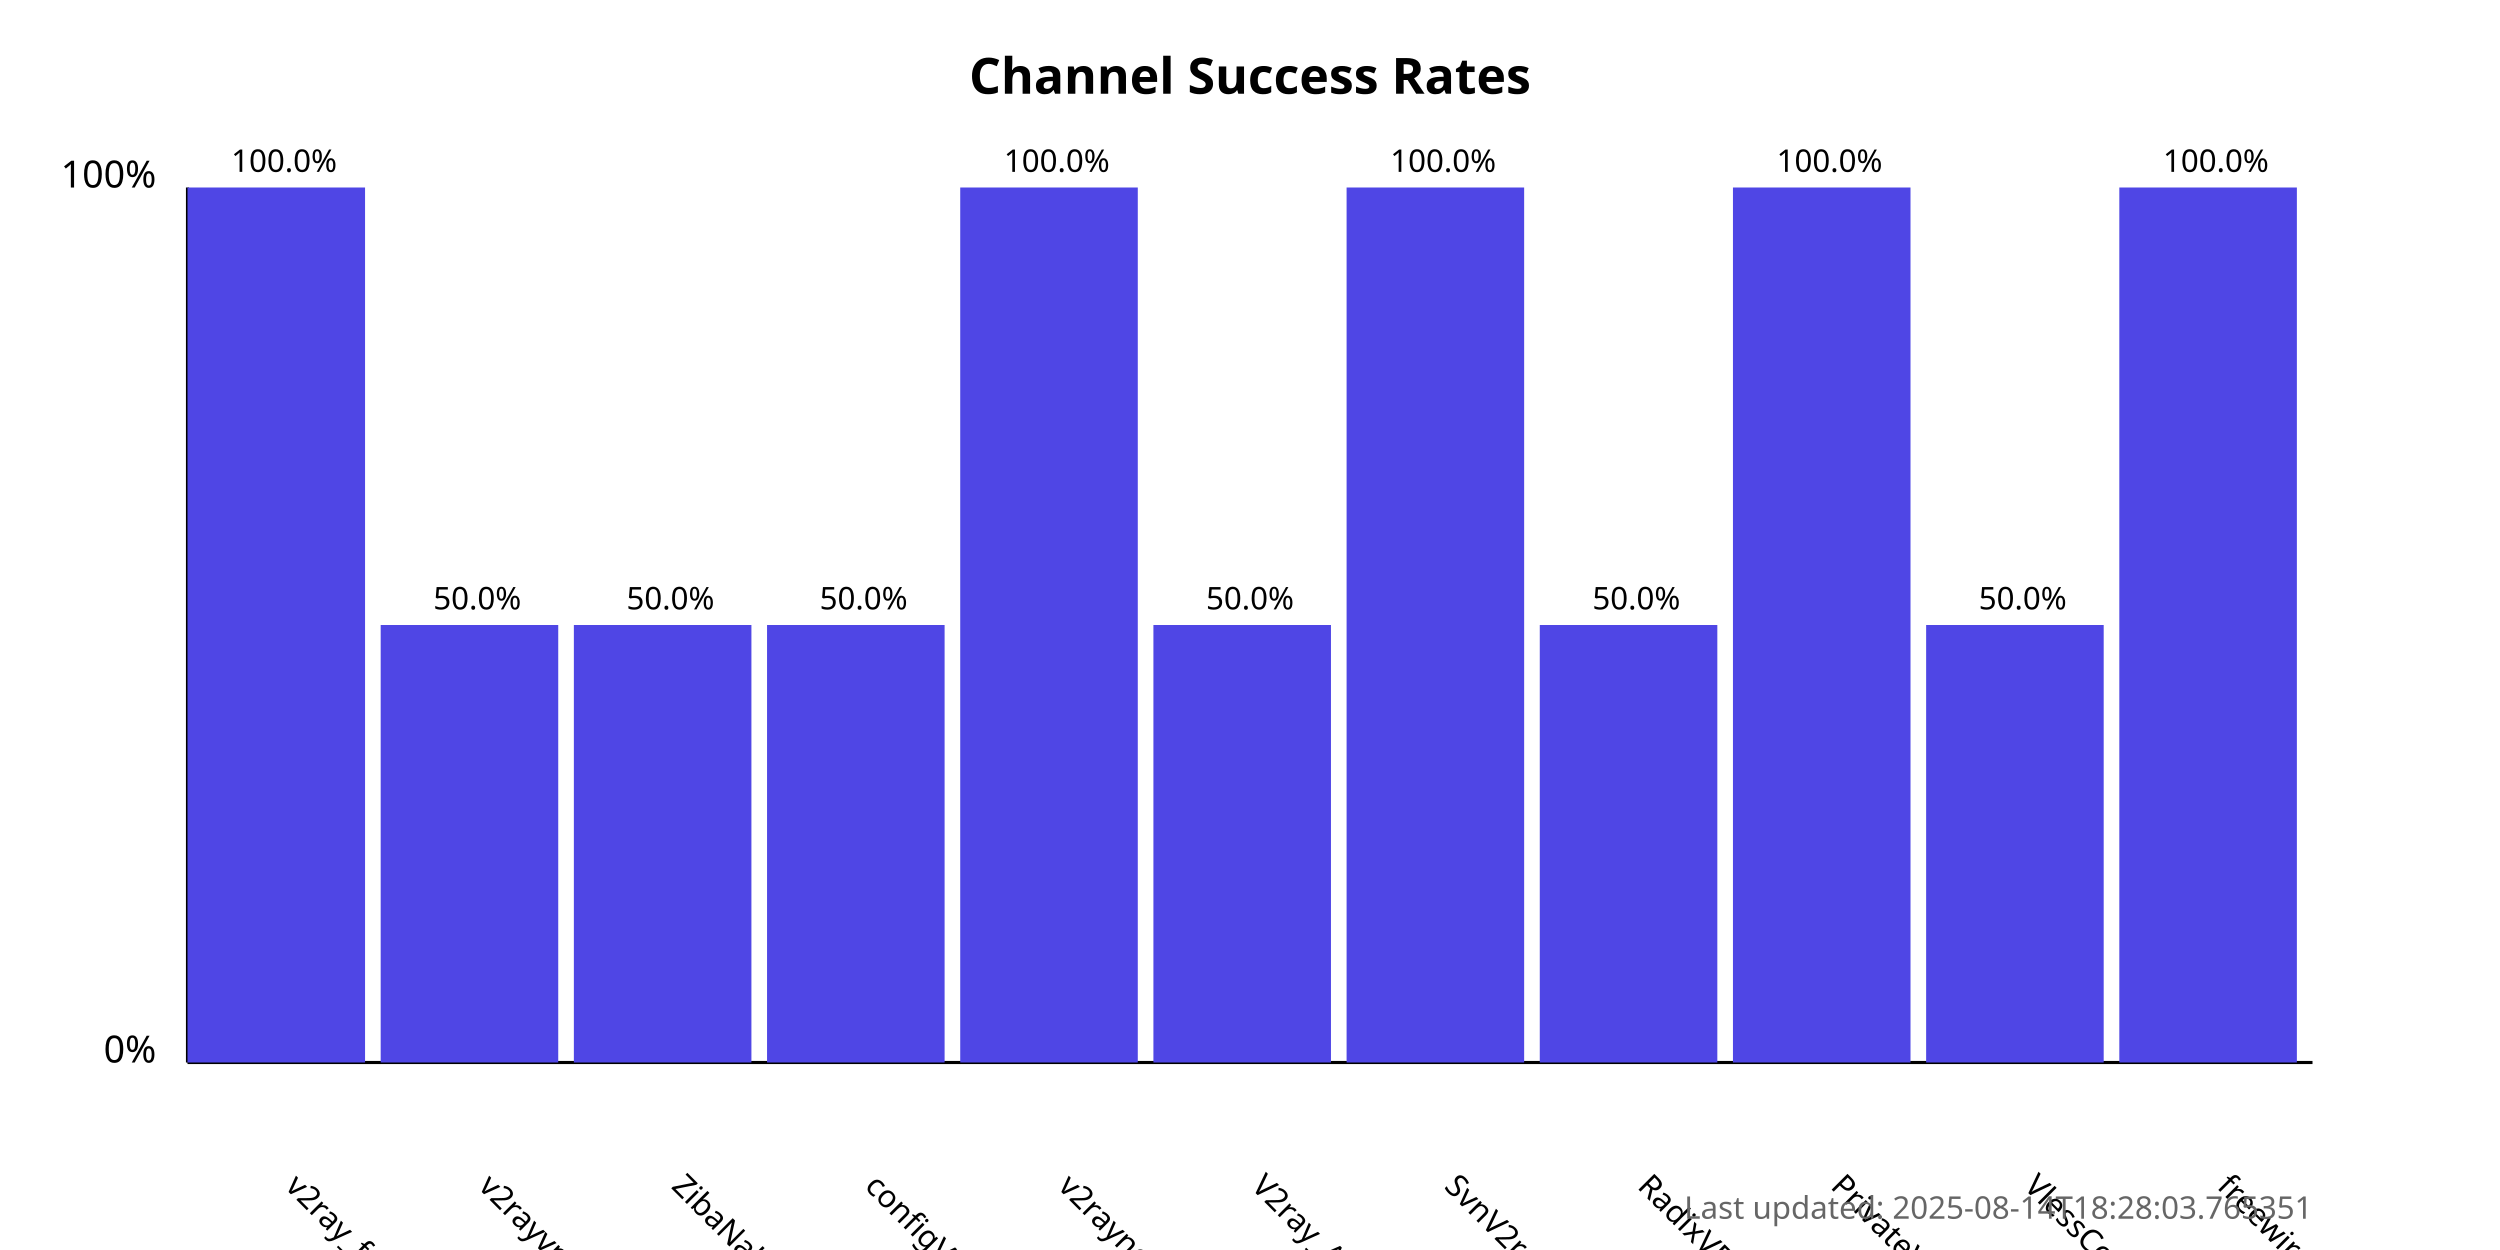
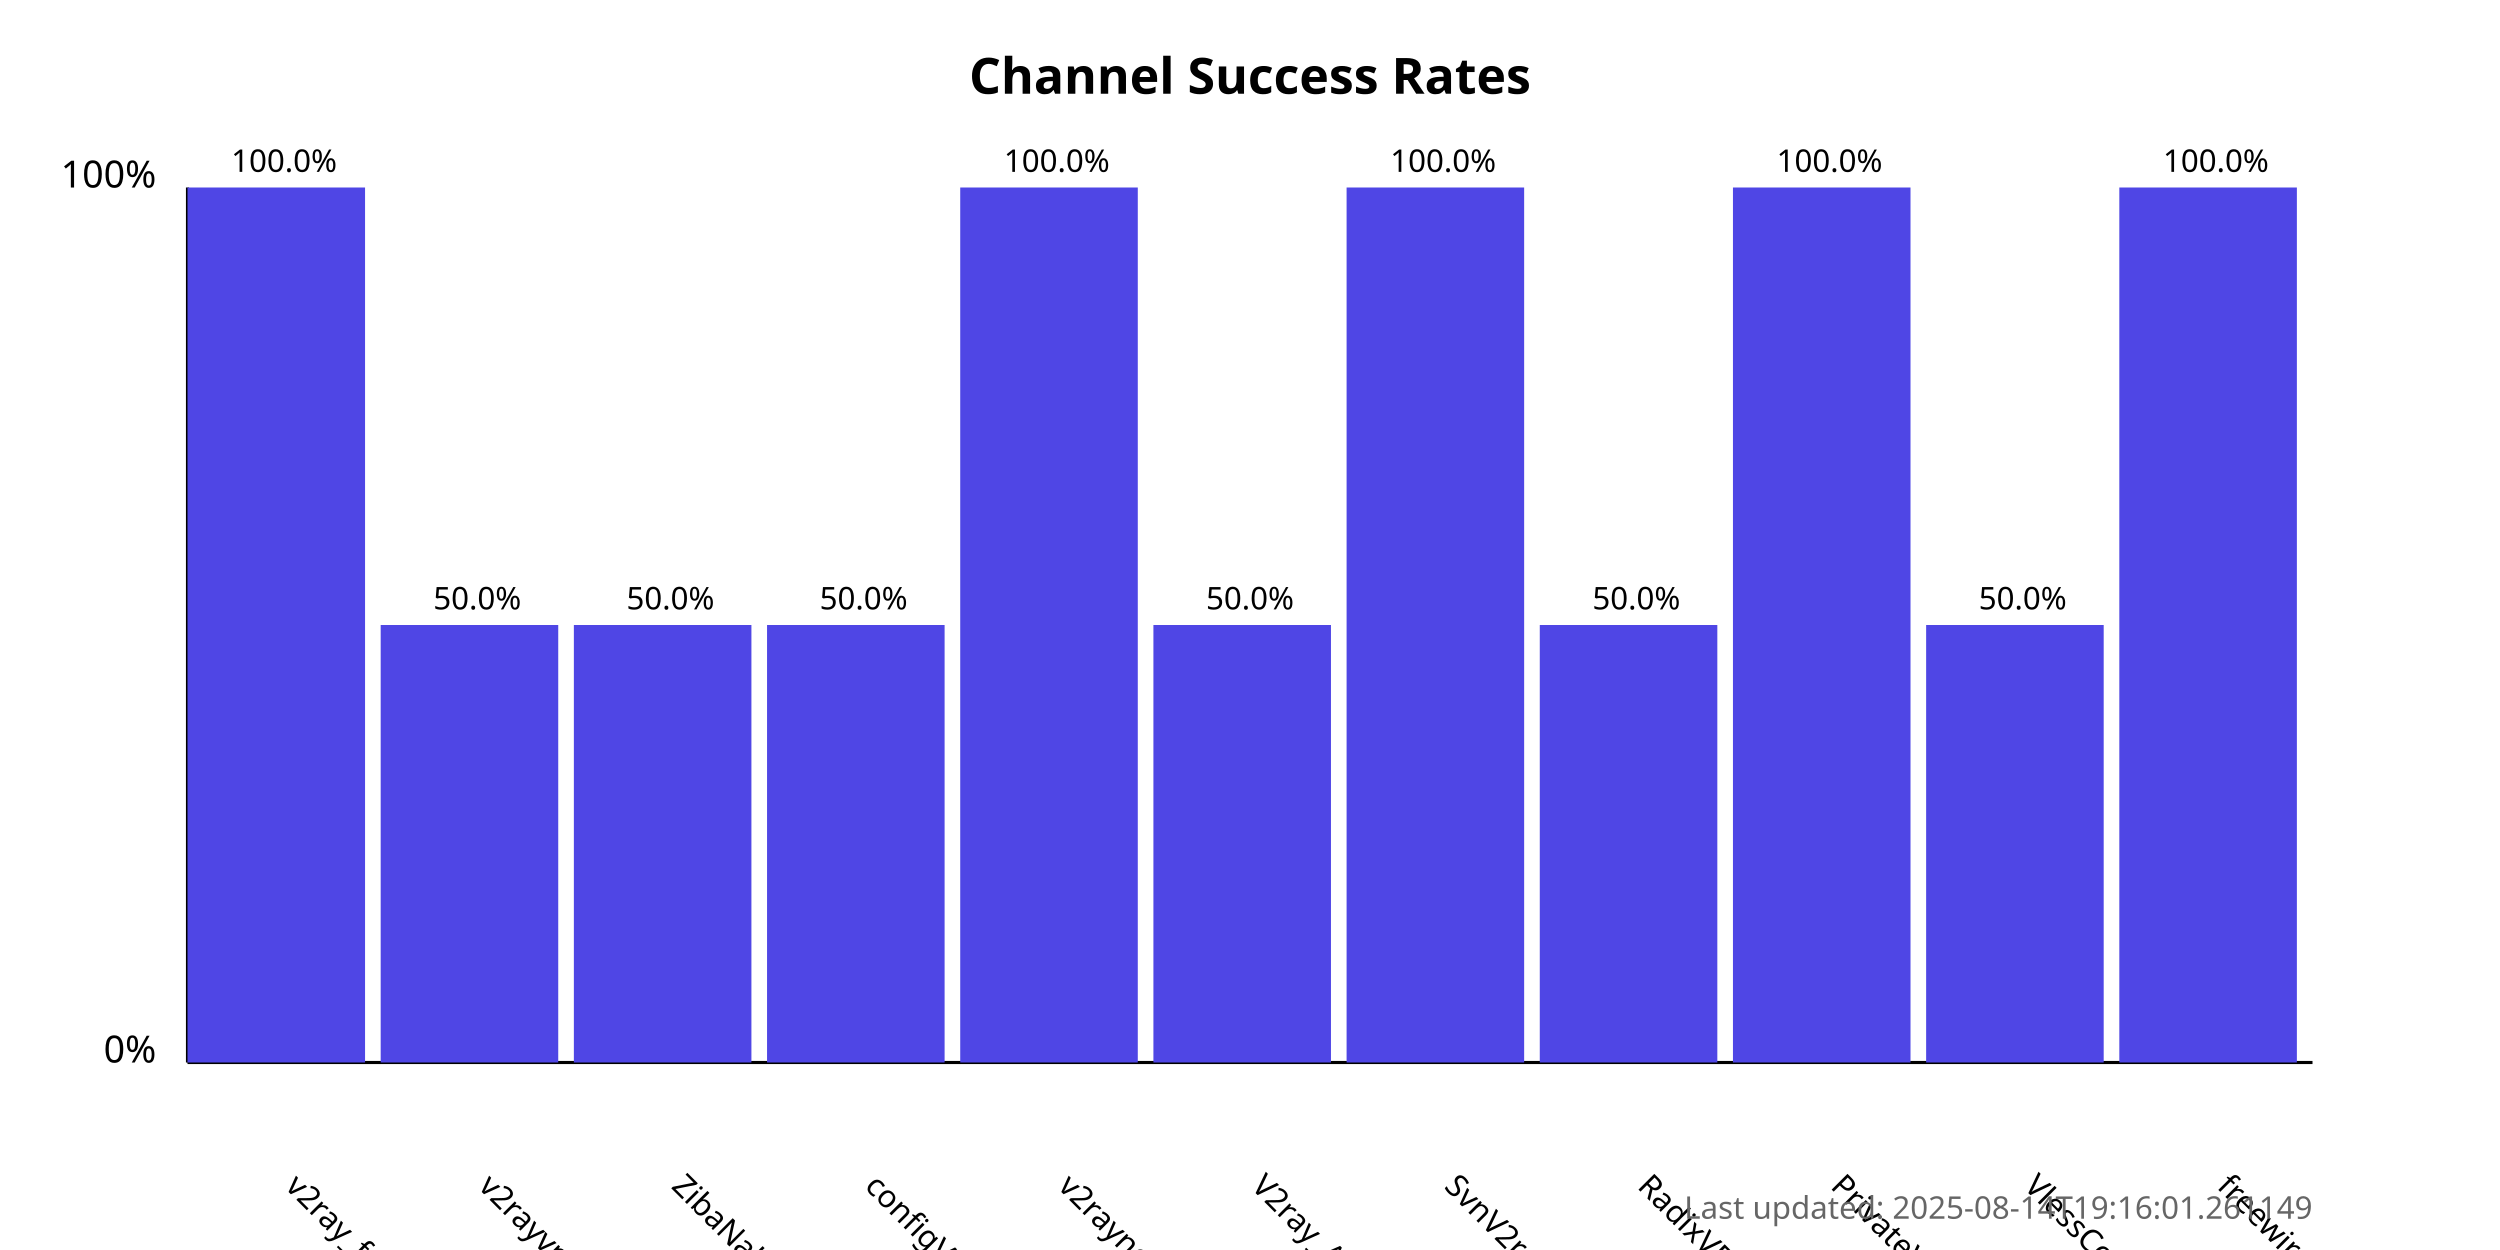
<svg xmlns="http://www.w3.org/2000/svg" width="800" height="400">
  <style>
            .chart-title { font: bold 16px sans-serif; }
            .axis-label { font: 12px sans-serif; }
            .tick-label { font: 10px sans-serif; }
            .bar { fill: #4f46e5; }
            .bar:hover { fill: #6366f1; }
            .timestamp { font: 10px sans-serif; fill: #666; }
        </style>
  <text x="400.0" y="30" text-anchor="middle" class="chart-title">
            Channel Success Rates
        </text>
  <line x1="60" y1="340" x2="60" y2="60" stroke="black" stroke-width="1" />
  <line x1="60" y1="340" x2="740" y2="340" stroke="black" stroke-width="1" />
  <text x="50" y="340" text-anchor="end" class="axis-label">0%</text>
  <text x="50" y="60" text-anchor="end" class="axis-label">100%</text>
  <g>
    <rect x="60" y="60.0" width="56.818" height="280.0" class="bar" />
    <text x="90.909" y="380" transform="rotate(45, 90.90909, 380)" text-anchor="start" class="tick-label">
                v2ray_free_conf
            </text>
    <text x="90.909" y="55.0" text-anchor="middle" class="tick-label">
                100.0%
            </text>
  </g>
  <g>
    <rect x="121.818" y="200.0" width="56.818" height="140.0" class="bar" />
    <text x="152.727" y="380" transform="rotate(45, 152.7273, 380)" text-anchor="start" class="tick-label">
                v2rayvpno
            </text>
    <text x="152.727" y="195.0" text-anchor="middle" class="tick-label">
                50.0%
            </text>
  </g>
  <g>
    <rect x="183.636" y="200.0" width="56.818" height="140.0" class="bar" />
    <text x="214.545" y="380" transform="rotate(45, 214.5455, 380)" text-anchor="start" class="tick-label">
                ZibaNabz
            </text>
    <text x="214.545" y="195.0" text-anchor="middle" class="tick-label">
                50.0%
            </text>
  </g>
  <g>
    <rect x="245.455" y="200.0" width="56.818" height="140.0" class="bar" />
    <text x="276.364" y="380" transform="rotate(45, 276.3636, 380)" text-anchor="start" class="tick-label">
                configV2rayForFree
            </text>
    <text x="276.364" y="195.0" text-anchor="middle" class="tick-label">
                50.0%
            </text>
  </g>
  <g>
    <rect x="307.273" y="60.0" width="56.818" height="280.0" class="bar" />
    <text x="338.182" y="380" transform="rotate(45, 338.1818, 380)" text-anchor="start" class="tick-label">
                v2rayngvpn
            </text>
    <text x="338.182" y="55.0" text-anchor="middle" class="tick-label">
                100.0%
            </text>
  </g>
  <g>
    <rect x="369.091" y="200.0" width="56.818" height="140.0" class="bar" />
    <text x="400.0" y="380" transform="rotate(45, 400.0, 380)" text-anchor="start" class="tick-label">
                V2ray_Alpha
            </text>
    <text x="400.0" y="195.0" text-anchor="middle" class="tick-label">
                50.0%
            </text>
  </g>
  <g>
    <rect x="430.909" y="60.0" width="56.818" height="280.0" class="bar" />
    <text x="461.818" y="380" transform="rotate(45, 461.8182, 380)" text-anchor="start" class="tick-label">
                SvnV2ray
            </text>
    <text x="461.818" y="55.0" text-anchor="middle" class="tick-label">
                100.0%
            </text>
  </g>
  <g>
    <rect x="492.727" y="200.0" width="56.818" height="140.0" class="bar" />
    <text x="523.636" y="380" transform="rotate(45, 523.6364, 380)" text-anchor="start" class="tick-label">
                RadixVPN
            </text>
    <text x="523.636" y="195.0" text-anchor="middle" class="tick-label">
                50.0%
            </text>
  </g>
  <g>
    <rect x="554.545" y="60.0" width="56.818" height="280.0" class="bar" />
    <text x="585.455" y="380" transform="rotate(45, 585.4545, 380)" text-anchor="start" class="tick-label">
                PrivateVPNs
            </text>
    <text x="585.455" y="55.0" text-anchor="middle" class="tick-label">
                100.0%
            </text>
  </g>
  <g>
    <rect x="616.364" y="200.0" width="56.818" height="140.0" class="bar" />
    <text x="647.273" y="380" transform="rotate(45, 647.2727, 380)" text-anchor="start" class="tick-label">
                VlessConfig
            </text>
    <text x="647.273" y="195.0" text-anchor="middle" class="tick-label">
                50.0%
            </text>
  </g>
  <g>
    <rect x="678.182" y="60.0" width="56.818" height="280.0" class="bar" />
    <text x="709.091" y="380" transform="rotate(45, 709.0909, 380)" text-anchor="start" class="tick-label">
                freewireguard
            </text>
    <text x="709.091" y="55.0" text-anchor="middle" class="tick-label">
                100.0%
            </text>
  </g>
  <text x="740" y="390" text-anchor="end" class="timestamp">
-             Last updated: 2025-08-14T18:28:03.765351
+             Last updated: 2025-08-14T19:16:01.261149
        </text>
</svg>
